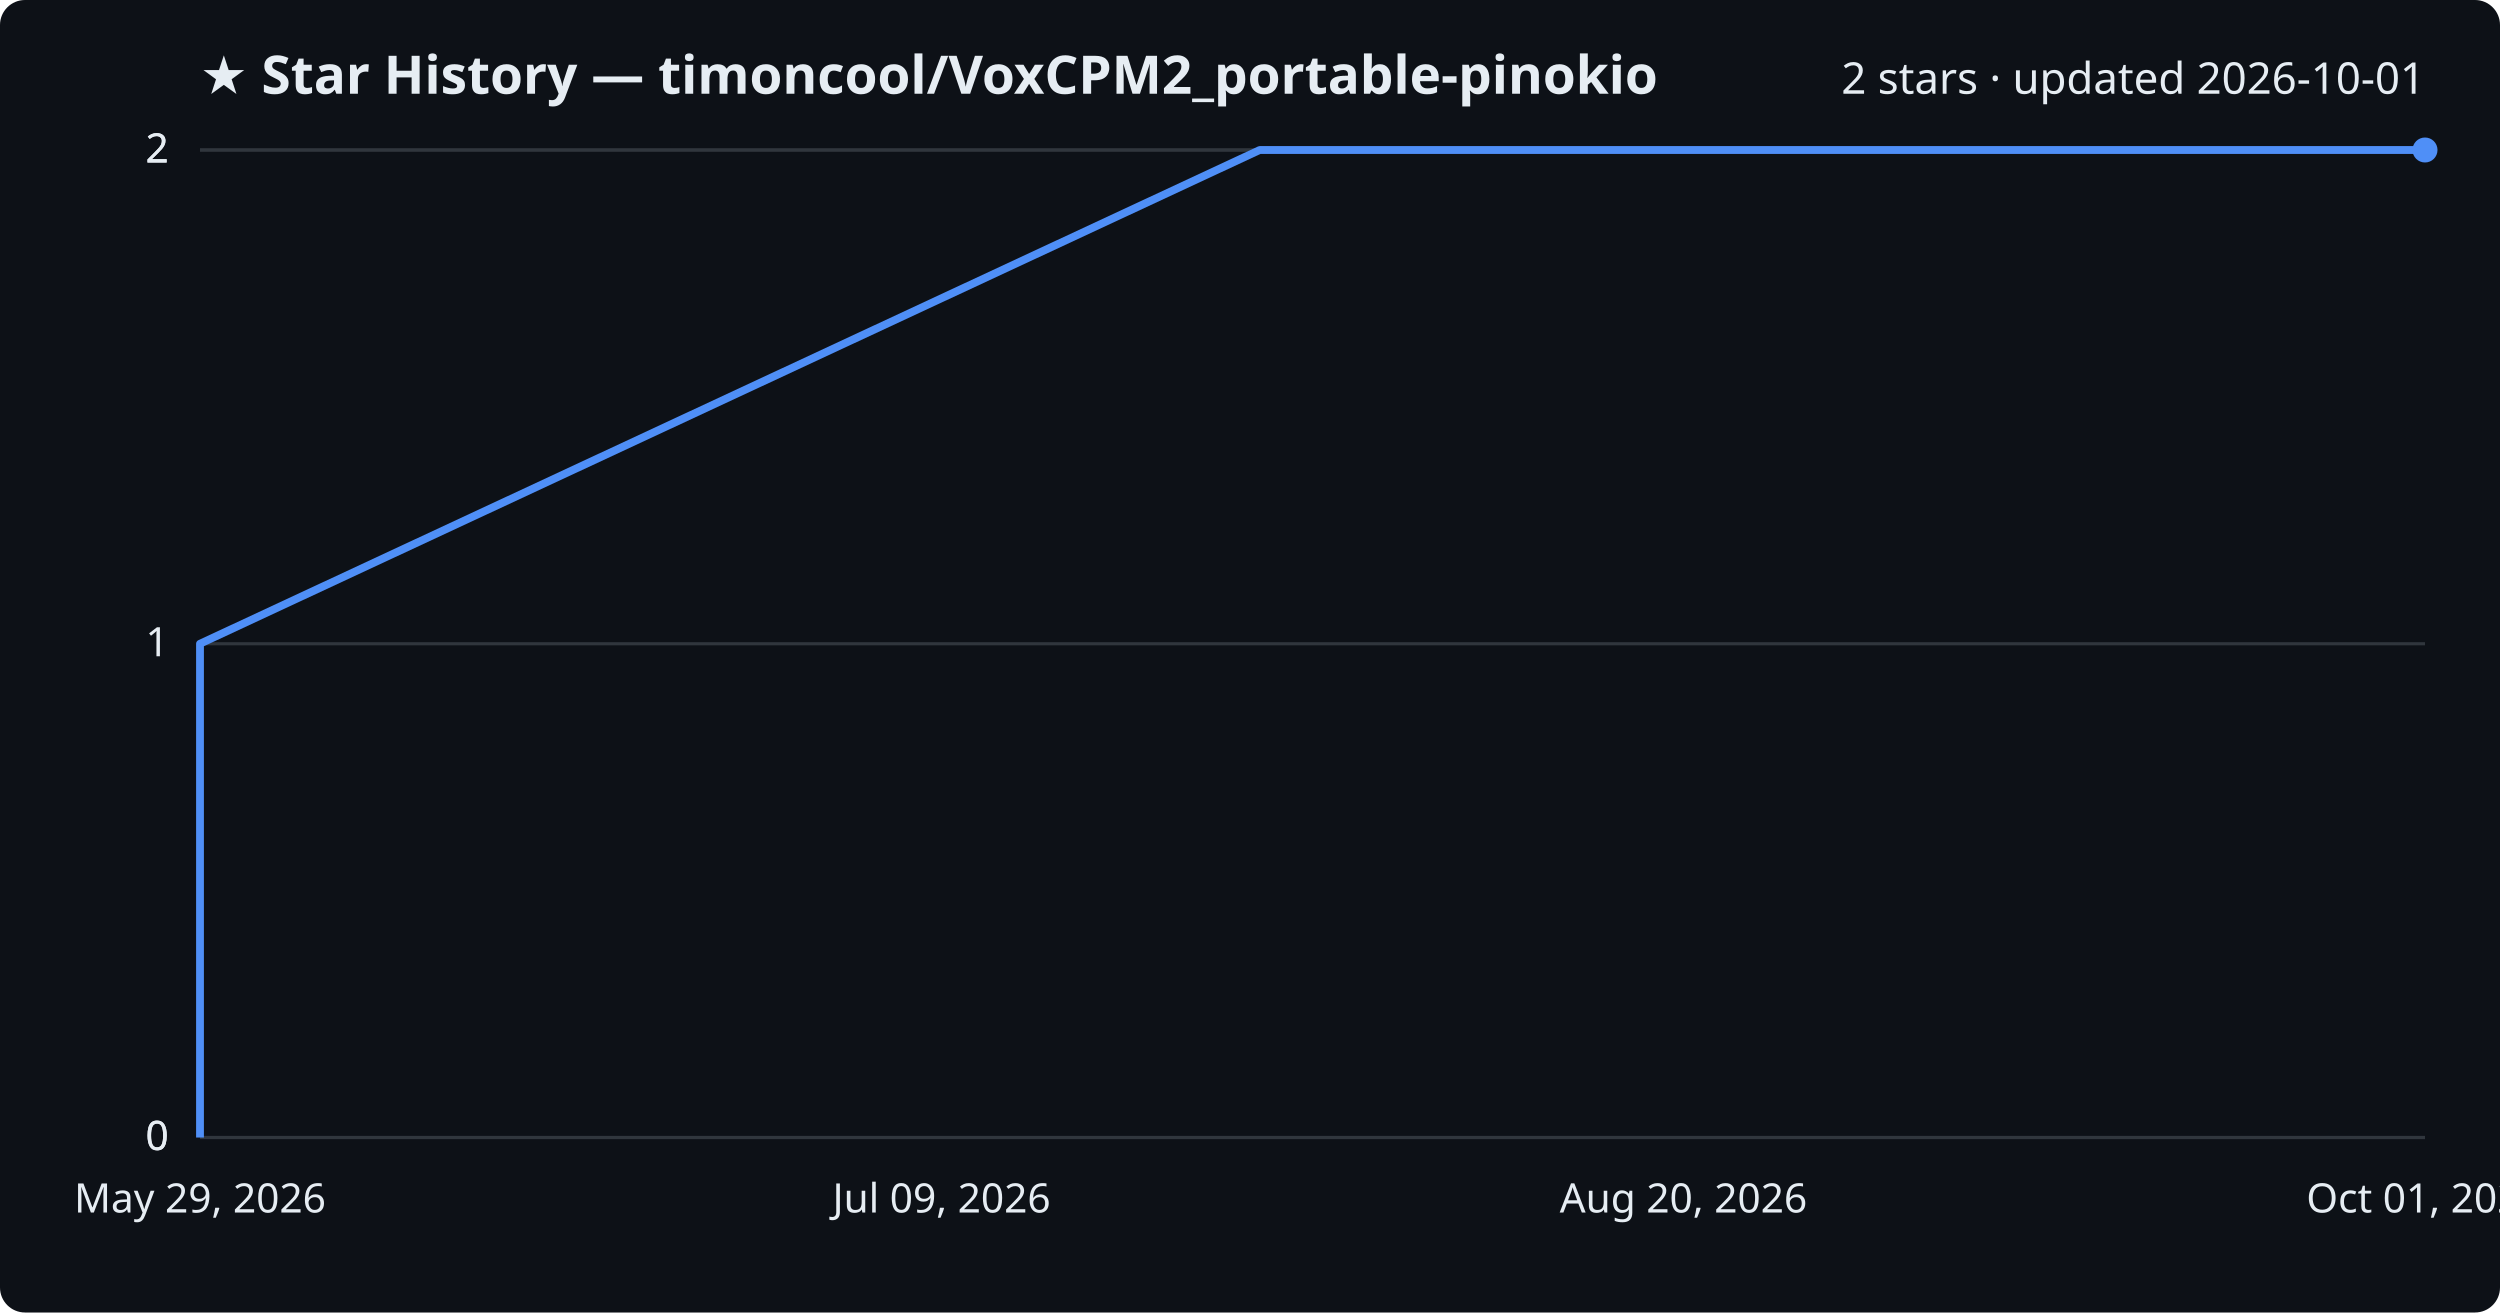
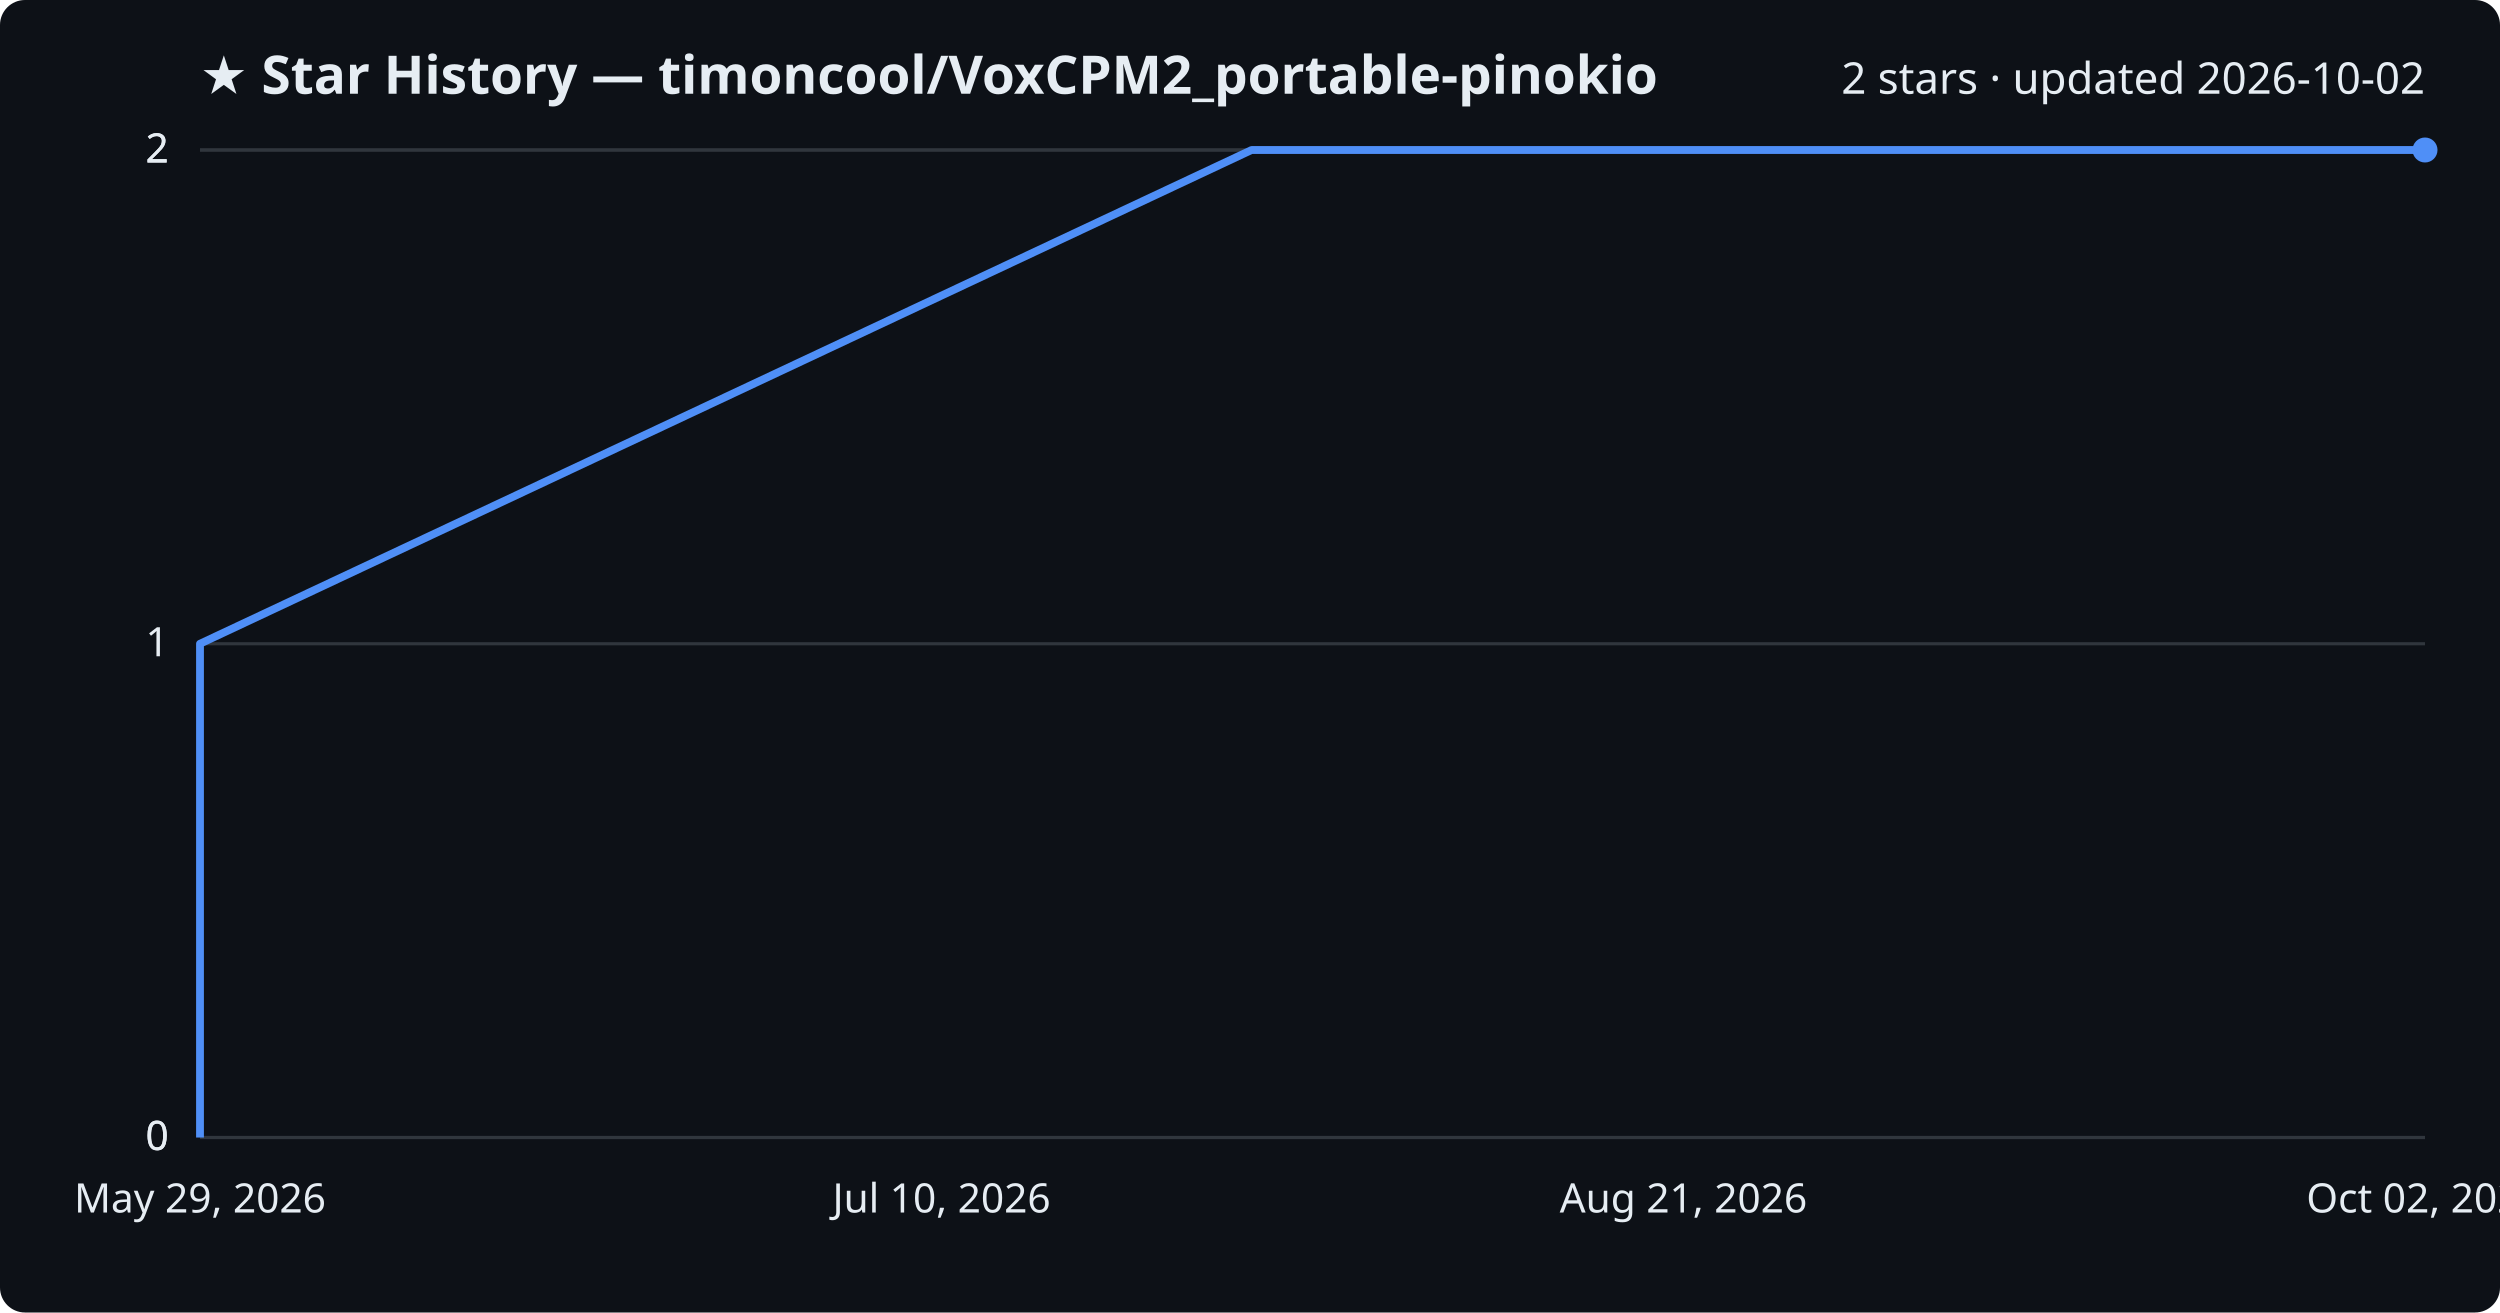
<svg xmlns="http://www.w3.org/2000/svg" viewBox="0 0 800 420" font-family="Segoe UI, sans-serif">
  <rect width="800" height="420" fill="#0d1117" rx="8" />
  <text x="64" y="30" fill="#e6edf3" font-size="17" font-weight="700">★ Star History — timoncool/VoxCPM2_portable-pinokio</text>
-   <text x="776" y="30" fill="#e6edf3" font-size="14" text-anchor="end">2 stars · updated 2026-10-01</text>
+   <text x="776" y="30" fill="#e6edf3" font-size="14" text-anchor="end">2 stars · updated 2026-10-02</text>
  <line x1="64" y1="364.0" x2="776" y2="364.0" stroke="#30363d" stroke-width="1" />
  <text x="54" y="368.0" fill="#e6edf3" font-size="13" text-anchor="end">0</text>
  <line x1="64" y1="364.0" x2="776" y2="364.0" stroke="#30363d" stroke-width="1" />
  <text x="54" y="368.0" fill="#e6edf3" font-size="13" text-anchor="end">0</text>
  <line x1="64" y1="206.0" x2="776" y2="206.0" stroke="#30363d" stroke-width="1" />
  <text x="54" y="210.0" fill="#e6edf3" font-size="13" text-anchor="end">1</text>
  <line x1="64" y1="48.0" x2="776" y2="48.0" stroke="#30363d" stroke-width="1" />
  <text x="54" y="52.0" fill="#e6edf3" font-size="13" text-anchor="end">2</text>
  <line x1="64" y1="48.0" x2="776" y2="48.0" stroke="#30363d" stroke-width="1" />
  <text x="54" y="52.0" fill="#e6edf3" font-size="13" text-anchor="end">2</text>
-   <path d="M64.0,364.0 L64.0,206.0 L403.1,48.0 L776.0,48.0" fill="none" stroke="#4f8ff7" stroke-width="2.5" stroke-linejoin="round" />
+   <path d="M64.0,364.0 L64.0,206.0 L400.5,48.0 L776.0,48.0" fill="none" stroke="#4f8ff7" stroke-width="2.5" stroke-linejoin="round" />
  <circle cx="776.0" cy="48.0" r="4" fill="#4f8ff7" />
  <text x="64.0" y="388" fill="#e6edf3" font-size="13" text-anchor="middle">May 29, 2026</text>
-   <text x="301.3" y="388" fill="#e6edf3" font-size="13" text-anchor="middle">Jul 09, 2026</text>
-   <text x="538.7" y="388" fill="#e6edf3" font-size="13" text-anchor="middle">Aug 20, 2026</text>
-   <text x="776.0" y="388" fill="#e6edf3" font-size="13" text-anchor="middle">Oct 01, 2026</text>
+   <text x="301.3" y="388" fill="#e6edf3" font-size="13" text-anchor="middle">Jul 10, 2026</text>
+   <text x="538.7" y="388" fill="#e6edf3" font-size="13" text-anchor="middle">Aug 21, 2026</text>
+   <text x="776.0" y="388" fill="#e6edf3" font-size="13" text-anchor="middle">Oct 02, 2026</text>
</svg>
